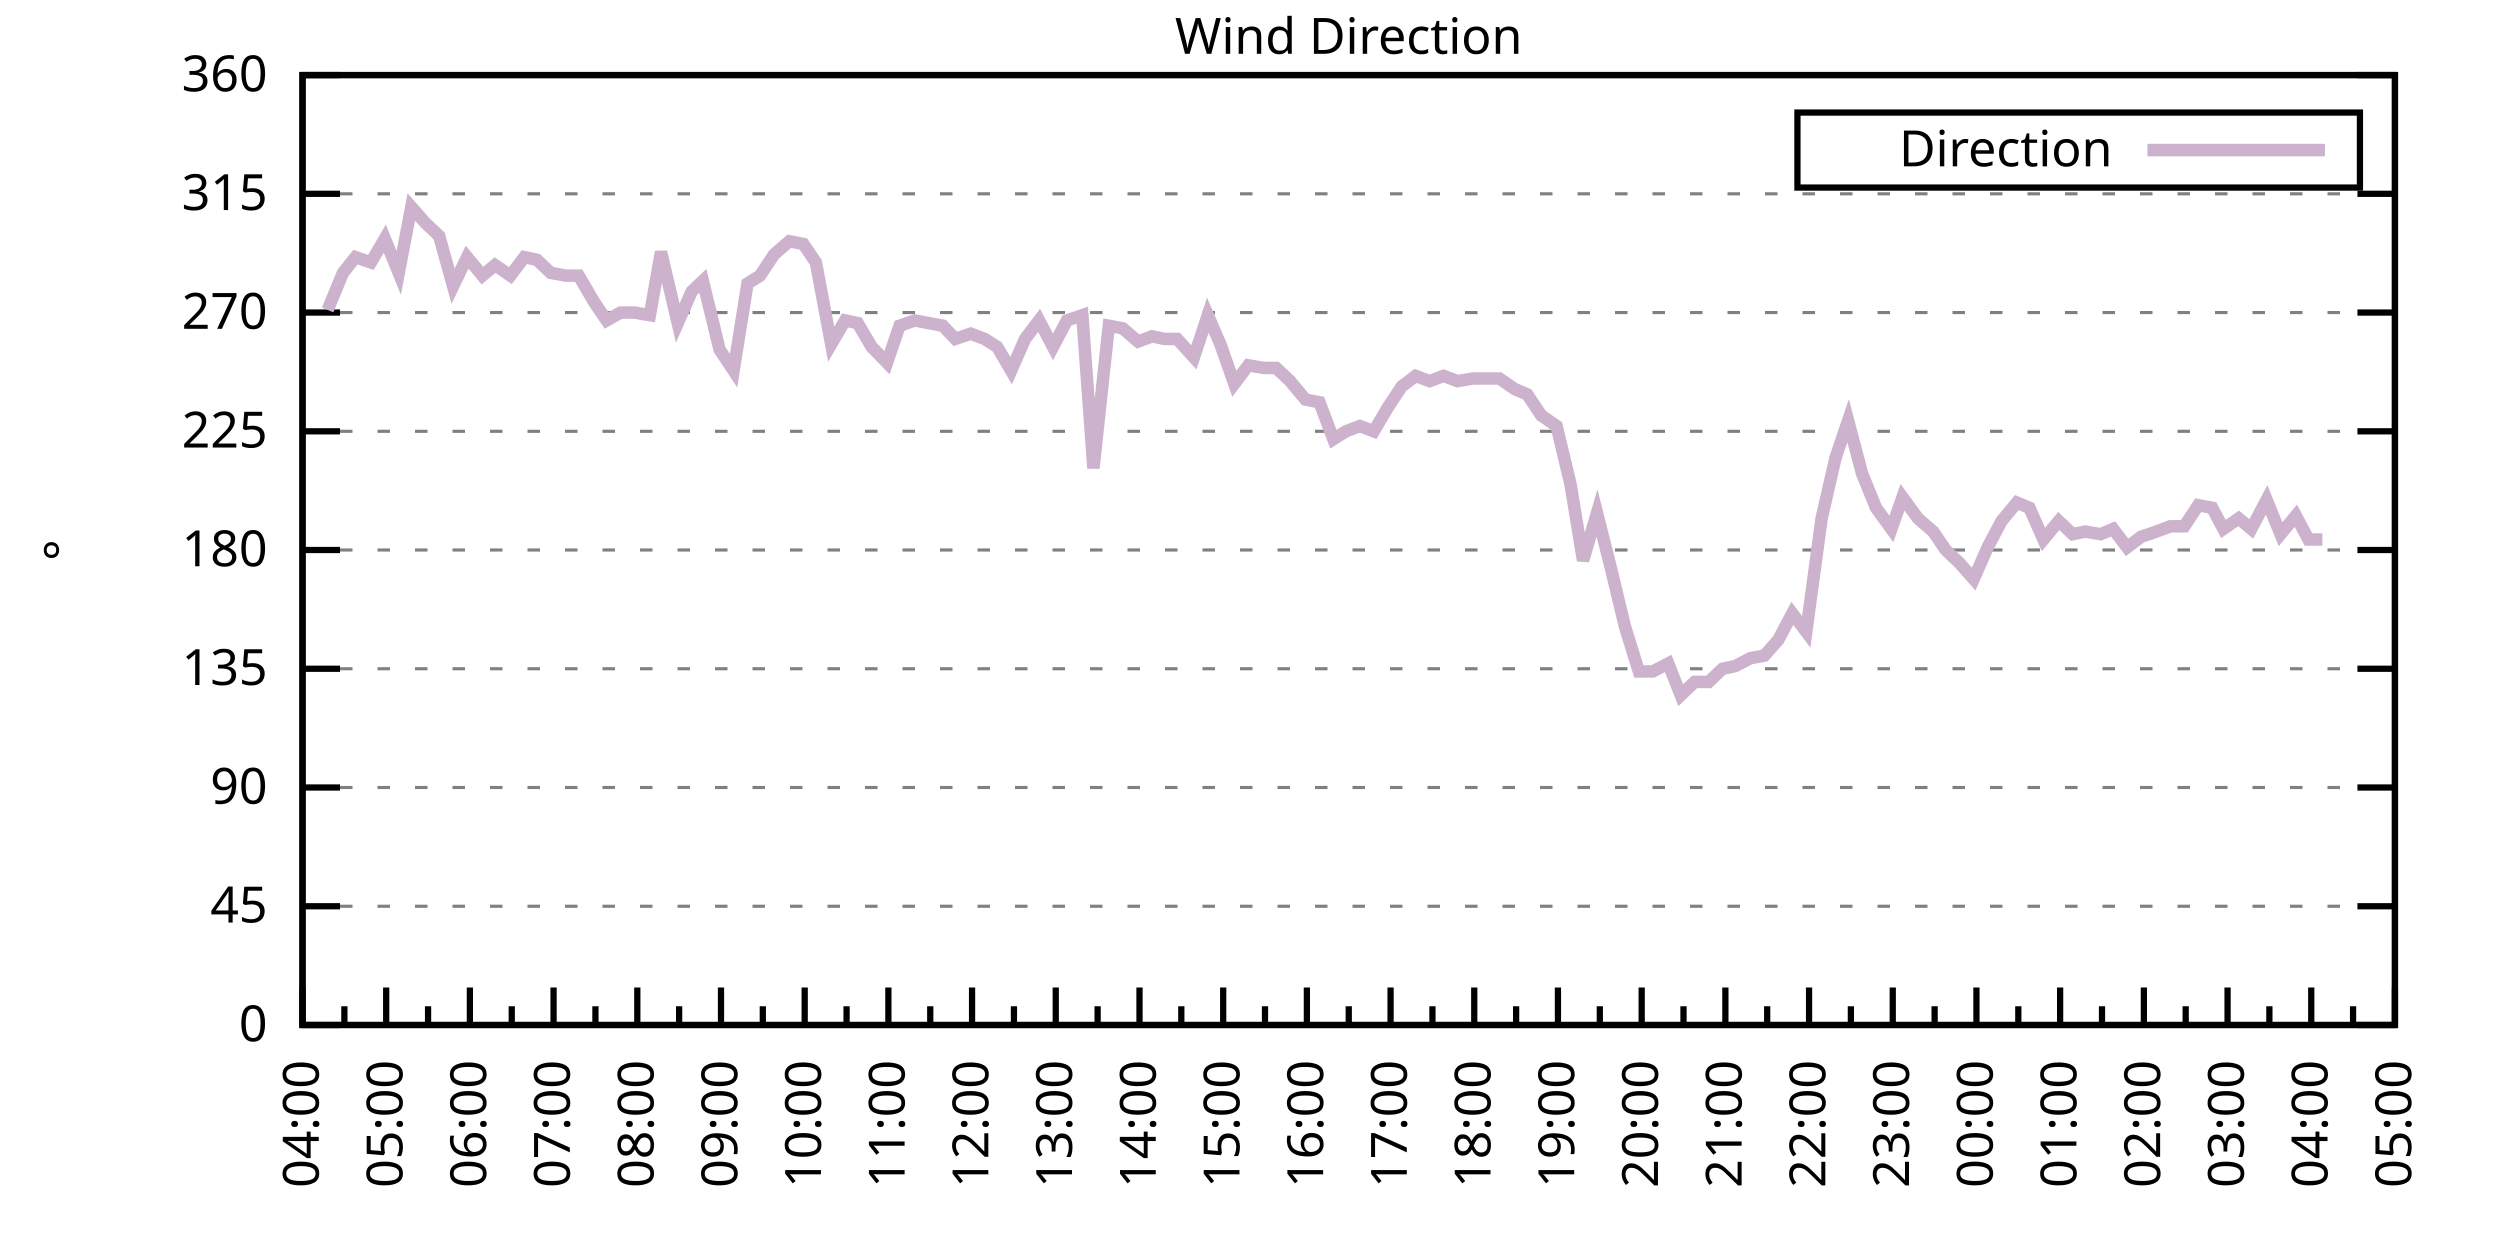
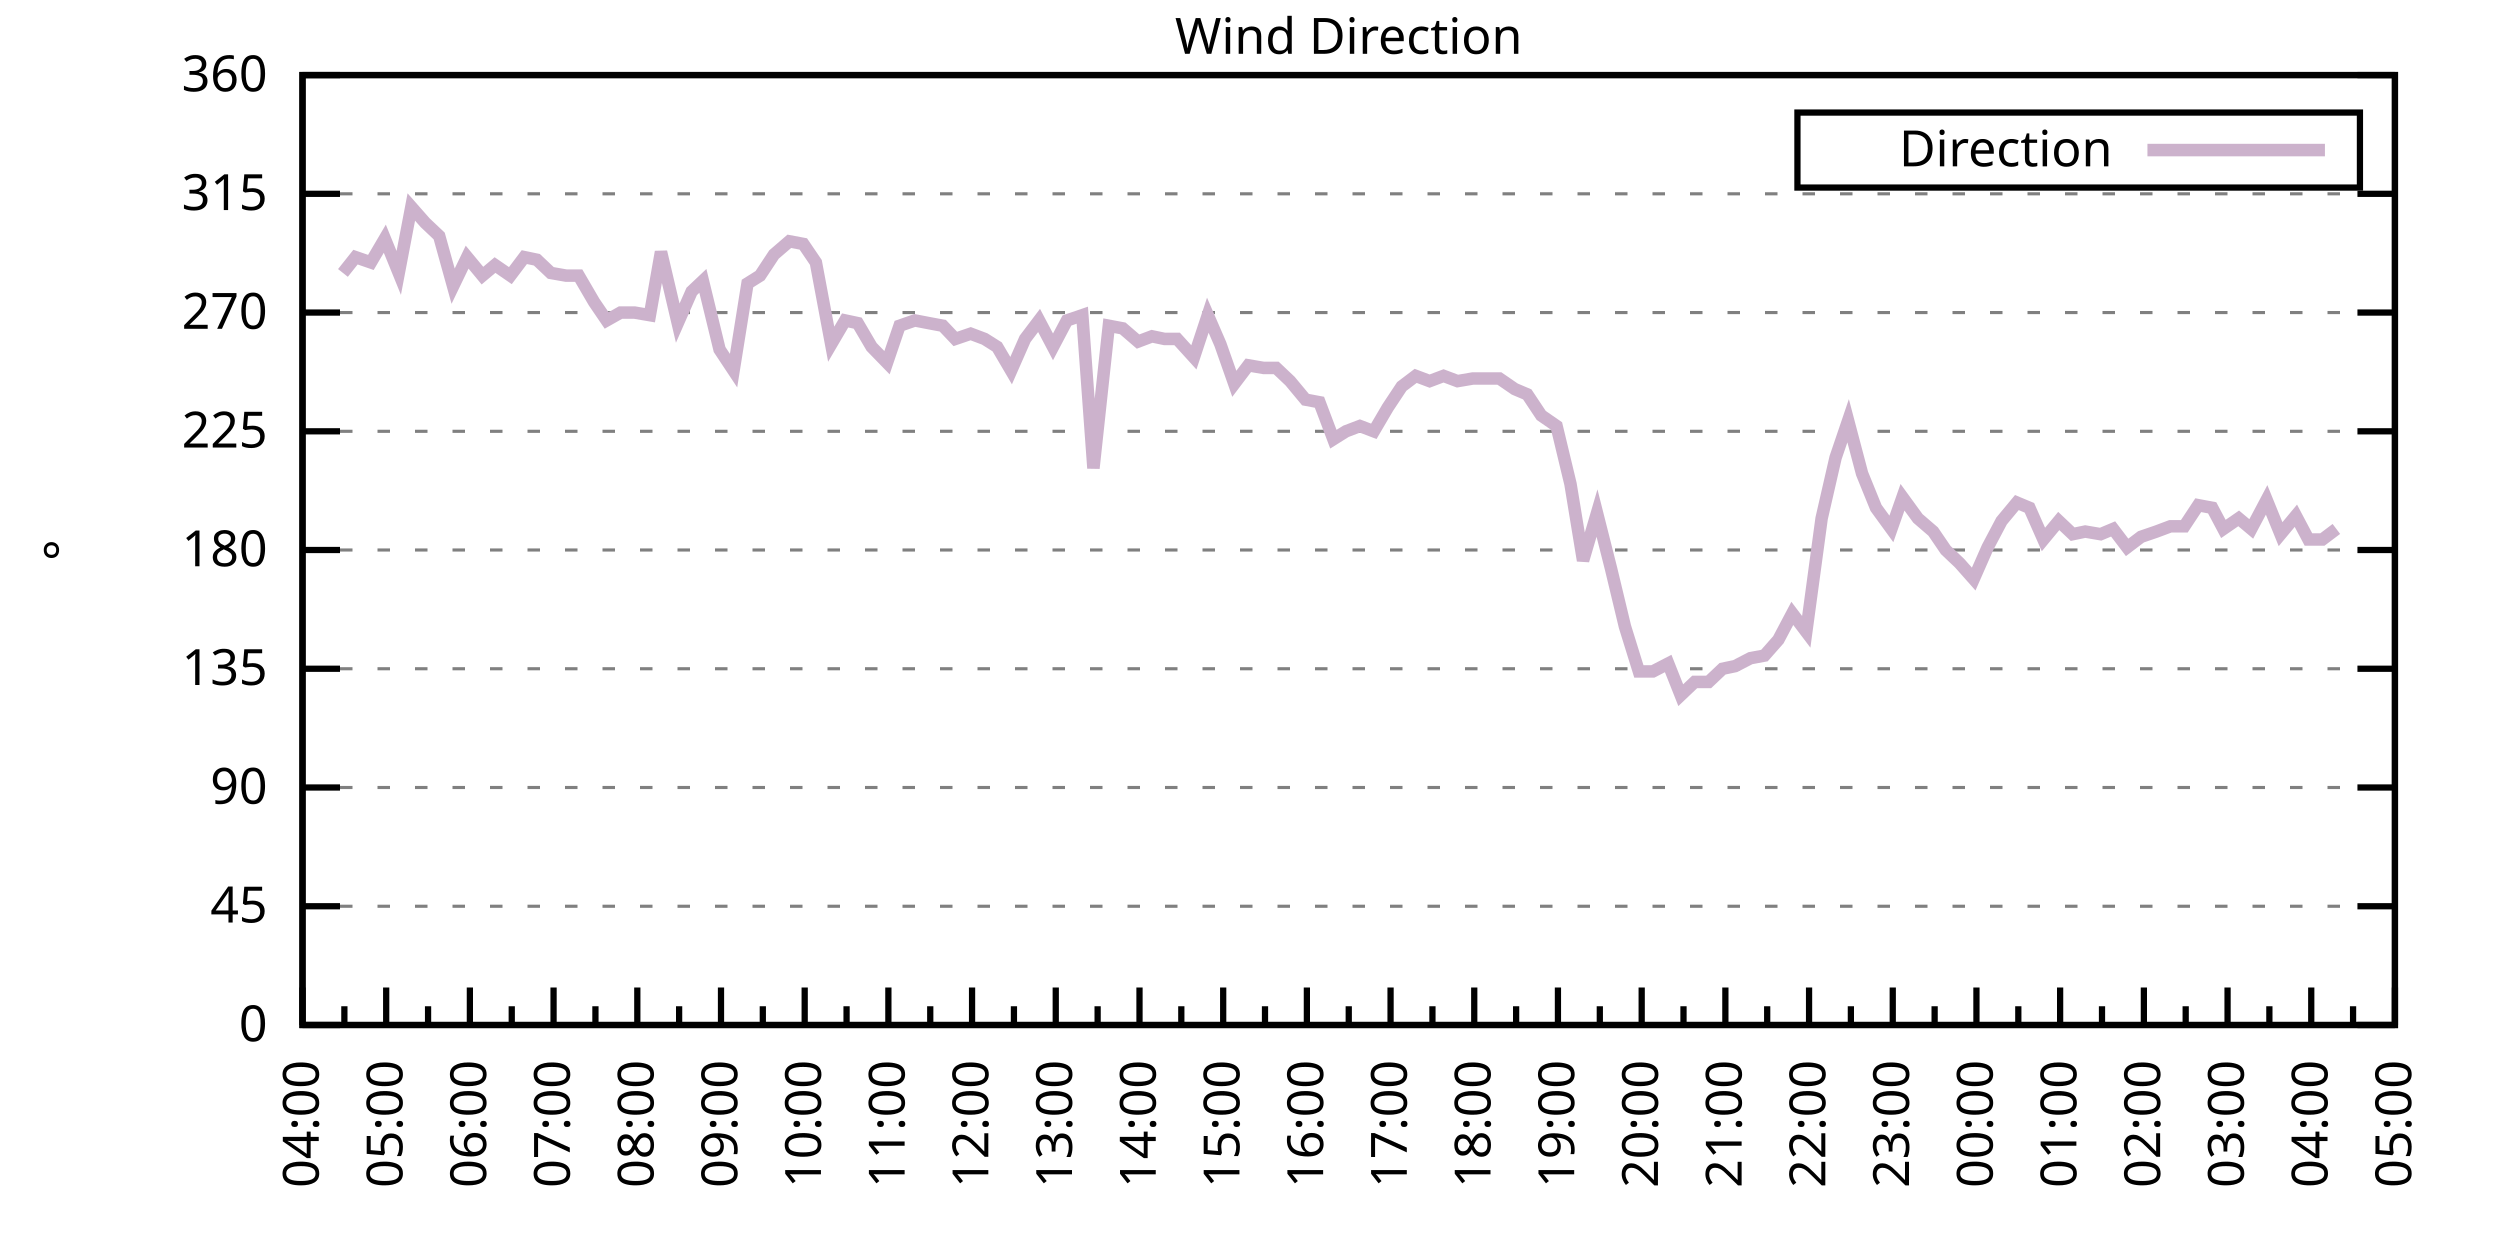
<svg xmlns="http://www.w3.org/2000/svg" xmlns:xlink="http://www.w3.org/1999/xlink" width="400" height="200" viewBox="0 0 400 200">
  <g id="gnuplot_canvas">
    <rect x="0" y="0" width="400" height="200" fill="none" />
    <defs>
      <circle id="gpDot" r="0.5" stroke-width="0.5" stroke="currentColor" />
      <path id="gpPt0" stroke-width="0.333" stroke="currentColor" d="M-1,0 h2 M0,-1 v2" />
      <path id="gpPt1" stroke-width="0.333" stroke="currentColor" d="M-1,-1 L1,1 M1,-1 L-1,1" />
      <path id="gpPt2" stroke-width="0.333" stroke="currentColor" d="M-1,0 L1,0 M0,-1 L0,1 M-1,-1 L1,1 M-1,1 L1,-1" />
      <rect id="gpPt3" stroke-width="0.333" stroke="currentColor" x="-1" y="-1" width="2" height="2" />
      <rect id="gpPt4" stroke-width="0.333" stroke="currentColor" fill="currentColor" x="-1" y="-1" width="2" height="2" />
      <circle id="gpPt5" stroke-width="0.333" stroke="currentColor" cx="0" cy="0" r="1" />
      <use xlink:href="#gpPt5" id="gpPt6" fill="currentColor" stroke="none" />
      <path id="gpPt7" stroke-width="0.333" stroke="currentColor" d="M0,-1.33 L-1.33,0.67 L1.33,0.67 z" />
      <use xlink:href="#gpPt7" id="gpPt8" fill="currentColor" stroke="none" />
      <use xlink:href="#gpPt7" id="gpPt9" stroke="currentColor" transform="rotate(180)" />
      <use xlink:href="#gpPt9" id="gpPt10" fill="currentColor" stroke="none" />
      <use xlink:href="#gpPt3" id="gpPt11" stroke="currentColor" transform="rotate(45)" />
      <use xlink:href="#gpPt11" id="gpPt12" fill="currentColor" stroke="none" />
      <path id="gpPt13" stroke-width="0.333" stroke="currentColor" d="M0,1.330 L1.265,0.411 L0.782,-1.067 L-0.782,-1.076 L-1.265,0.411 z" />
      <use xlink:href="#gpPt13" id="gpPt14" fill="currentColor" stroke="none" />
      <filter id="textbox" filterUnits="objectBoundingBox" x="0" y="0" height="1" width="1">
        <feFlood flood-color="white" flood-opacity="1" result="bgnd" />
        <feComposite in="SourceGraphic" in2="bgnd" operator="atop" />
      </filter>
      <filter id="greybox" filterUnits="objectBoundingBox" x="0" y="0" height="1" width="1">
        <feFlood flood-color="lightgrey" flood-opacity="1" result="grey" />
        <feComposite in="SourceGraphic" in2="grey" operator="atop" />
      </filter>
    </defs>
    <g fill="none" color="white" stroke="currentColor" stroke-width="1.00" stroke-linecap="butt" stroke-linejoin="miter">
</g>
    <g fill="none" color="black" stroke="currentColor" stroke-width="1.00" stroke-linecap="butt" stroke-linejoin="miter">
      <g stroke="none" shape-rendering="crispEdges">
        <polygon fill="rgb(255, 255, 255)" points="48.40,164.00 383.18,164.00 383.18,12.02 48.40,12.02 " />
      </g>
    </g>
    <g fill="none" color="black" stroke="currentColor" stroke-width="1.00" stroke-linecap="butt" stroke-linejoin="miter">
</g>
    <g fill="none" color="black" stroke="black" stroke-width="0.50" stroke-linecap="butt" stroke-linejoin="miter">
</g>
    <g fill="none" color="gray" stroke="currentColor" stroke-width="0.50" stroke-linecap="butt" stroke-linejoin="miter">
      <path stroke="gray" stroke-dasharray="2,4" class="gridline" d="M48.40,164.00 L383.19,164.00  " />
    </g>
    <g fill="none" color="gray" stroke="gray" stroke-width="1.00" stroke-linecap="butt" stroke-linejoin="miter">
</g>
    <g fill="none" color="black" stroke="currentColor" stroke-width="1.00" stroke-linecap="butt" stroke-linejoin="miter">
      <path stroke="black" d="M48.40,164.00 L54.40,164.00 M383.19,164.00 L377.19,164.00  " />
      <g transform="translate(42.80,166.60)" stroke="none" fill="black" font-family="Sans" font-size="8.00" text-anchor="end">
        <text>
          <tspan font-family="Sans"> 0</tspan>
        </text>
      </g>
    </g>
    <g fill="none" color="black" stroke="currentColor" stroke-width="1.00" stroke-linecap="butt" stroke-linejoin="miter">
</g>
    <g fill="none" color="black" stroke="black" stroke-width="0.50" stroke-linecap="butt" stroke-linejoin="miter">
</g>
    <g fill="none" color="gray" stroke="currentColor" stroke-width="0.50" stroke-linecap="butt" stroke-linejoin="miter">
      <path stroke="gray" stroke-dasharray="2,4" class="gridline" d="M48.40,145.00 L383.19,145.00  " />
    </g>
    <g fill="none" color="gray" stroke="gray" stroke-width="1.00" stroke-linecap="butt" stroke-linejoin="miter">
</g>
    <g fill="none" color="black" stroke="currentColor" stroke-width="1.00" stroke-linecap="butt" stroke-linejoin="miter">
      <path stroke="black" d="M48.40,145.00 L54.40,145.00 M383.19,145.00 L377.19,145.00  " />
      <g transform="translate(42.80,147.60)" stroke="none" fill="black" font-family="Sans" font-size="8.00" text-anchor="end">
        <text>
          <tspan font-family="Sans"> 45</tspan>
        </text>
      </g>
    </g>
    <g fill="none" color="black" stroke="currentColor" stroke-width="1.00" stroke-linecap="butt" stroke-linejoin="miter">
</g>
    <g fill="none" color="black" stroke="black" stroke-width="0.50" stroke-linecap="butt" stroke-linejoin="miter">
</g>
    <g fill="none" color="gray" stroke="currentColor" stroke-width="0.50" stroke-linecap="butt" stroke-linejoin="miter">
      <path stroke="gray" stroke-dasharray="2,4" class="gridline" d="M48.40,126.00 L383.19,126.00  " />
    </g>
    <g fill="none" color="gray" stroke="gray" stroke-width="1.00" stroke-linecap="butt" stroke-linejoin="miter">
</g>
    <g fill="none" color="black" stroke="currentColor" stroke-width="1.00" stroke-linecap="butt" stroke-linejoin="miter">
      <path stroke="black" d="M48.40,126.00 L54.40,126.00 M383.19,126.00 L377.19,126.00  " />
      <g transform="translate(42.80,128.60)" stroke="none" fill="black" font-family="Sans" font-size="8.00" text-anchor="end">
        <text>
          <tspan font-family="Sans"> 90</tspan>
        </text>
      </g>
    </g>
    <g fill="none" color="black" stroke="currentColor" stroke-width="1.00" stroke-linecap="butt" stroke-linejoin="miter">
</g>
    <g fill="none" color="black" stroke="black" stroke-width="0.50" stroke-linecap="butt" stroke-linejoin="miter">
</g>
    <g fill="none" color="gray" stroke="currentColor" stroke-width="0.50" stroke-linecap="butt" stroke-linejoin="miter">
      <path stroke="gray" stroke-dasharray="2,4" class="gridline" d="M48.40,107.00 L383.19,107.00  " />
    </g>
    <g fill="none" color="gray" stroke="gray" stroke-width="1.00" stroke-linecap="butt" stroke-linejoin="miter">
</g>
    <g fill="none" color="black" stroke="currentColor" stroke-width="1.00" stroke-linecap="butt" stroke-linejoin="miter">
      <path stroke="black" d="M48.40,107.00 L54.40,107.00 M383.19,107.00 L377.19,107.00  " />
      <g transform="translate(42.80,109.60)" stroke="none" fill="black" font-family="Sans" font-size="8.00" text-anchor="end">
        <text>
          <tspan font-family="Sans"> 135</tspan>
        </text>
      </g>
    </g>
    <g fill="none" color="black" stroke="currentColor" stroke-width="1.00" stroke-linecap="butt" stroke-linejoin="miter">
</g>
    <g fill="none" color="black" stroke="black" stroke-width="0.50" stroke-linecap="butt" stroke-linejoin="miter">
</g>
    <g fill="none" color="gray" stroke="currentColor" stroke-width="0.50" stroke-linecap="butt" stroke-linejoin="miter">
      <path stroke="gray" stroke-dasharray="2,4" class="gridline" d="M48.40,88.00 L383.19,88.00  " />
    </g>
    <g fill="none" color="gray" stroke="gray" stroke-width="1.00" stroke-linecap="butt" stroke-linejoin="miter">
</g>
    <g fill="none" color="black" stroke="currentColor" stroke-width="1.00" stroke-linecap="butt" stroke-linejoin="miter">
      <path stroke="black" d="M48.40,88.00 L54.40,88.00 M383.19,88.00 L377.19,88.00  " />
      <g transform="translate(42.80,90.60)" stroke="none" fill="black" font-family="Sans" font-size="8.00" text-anchor="end">
        <text>
          <tspan font-family="Sans"> 180</tspan>
        </text>
      </g>
    </g>
    <g fill="none" color="black" stroke="currentColor" stroke-width="1.00" stroke-linecap="butt" stroke-linejoin="miter">
</g>
    <g fill="none" color="black" stroke="black" stroke-width="0.50" stroke-linecap="butt" stroke-linejoin="miter">
</g>
    <g fill="none" color="gray" stroke="currentColor" stroke-width="0.50" stroke-linecap="butt" stroke-linejoin="miter">
      <path stroke="gray" stroke-dasharray="2,4" class="gridline" d="M48.40,69.01 L383.19,69.01  " />
    </g>
    <g fill="none" color="gray" stroke="gray" stroke-width="1.00" stroke-linecap="butt" stroke-linejoin="miter">
</g>
    <g fill="none" color="black" stroke="currentColor" stroke-width="1.00" stroke-linecap="butt" stroke-linejoin="miter">
      <path stroke="black" d="M48.40,69.01 L54.40,69.01 M383.19,69.01 L377.19,69.01  " />
      <g transform="translate(42.80,71.61)" stroke="none" fill="black" font-family="Sans" font-size="8.00" text-anchor="end">
        <text>
          <tspan font-family="Sans"> 225</tspan>
        </text>
      </g>
    </g>
    <g fill="none" color="black" stroke="currentColor" stroke-width="1.00" stroke-linecap="butt" stroke-linejoin="miter">
</g>
    <g fill="none" color="black" stroke="black" stroke-width="0.50" stroke-linecap="butt" stroke-linejoin="miter">
</g>
    <g fill="none" color="gray" stroke="currentColor" stroke-width="0.50" stroke-linecap="butt" stroke-linejoin="miter">
      <path stroke="gray" stroke-dasharray="2,4" class="gridline" d="M48.40,50.01 L383.19,50.01  " />
    </g>
    <g fill="none" color="gray" stroke="gray" stroke-width="1.00" stroke-linecap="butt" stroke-linejoin="miter">
</g>
    <g fill="none" color="black" stroke="currentColor" stroke-width="1.00" stroke-linecap="butt" stroke-linejoin="miter">
      <path stroke="black" d="M48.40,50.01 L54.40,50.01 M383.19,50.01 L377.19,50.01  " />
      <g transform="translate(42.80,52.61)" stroke="none" fill="black" font-family="Sans" font-size="8.00" text-anchor="end">
        <text>
          <tspan font-family="Sans"> 270</tspan>
        </text>
      </g>
    </g>
    <g fill="none" color="black" stroke="currentColor" stroke-width="1.00" stroke-linecap="butt" stroke-linejoin="miter">
</g>
    <g fill="none" color="black" stroke="black" stroke-width="0.50" stroke-linecap="butt" stroke-linejoin="miter">
</g>
    <g fill="none" color="gray" stroke="currentColor" stroke-width="0.50" stroke-linecap="butt" stroke-linejoin="miter">
      <path stroke="gray" stroke-dasharray="2,4" class="gridline" d="M48.40,31.01 L383.19,31.01  " />
    </g>
    <g fill="none" color="gray" stroke="gray" stroke-width="1.00" stroke-linecap="butt" stroke-linejoin="miter">
</g>
    <g fill="none" color="black" stroke="currentColor" stroke-width="1.00" stroke-linecap="butt" stroke-linejoin="miter">
      <path stroke="black" d="M48.40,31.01 L54.40,31.01 M383.19,31.01 L377.19,31.01  " />
      <g transform="translate(42.80,33.61)" stroke="none" fill="black" font-family="Sans" font-size="8.00" text-anchor="end">
        <text>
          <tspan font-family="Sans"> 315</tspan>
        </text>
      </g>
    </g>
    <g fill="none" color="black" stroke="currentColor" stroke-width="1.00" stroke-linecap="butt" stroke-linejoin="miter">
</g>
    <g fill="none" color="black" stroke="black" stroke-width="0.50" stroke-linecap="butt" stroke-linejoin="miter">
</g>
    <g fill="none" color="gray" stroke="currentColor" stroke-width="0.50" stroke-linecap="butt" stroke-linejoin="miter">
      <path stroke="gray" stroke-dasharray="2,4" class="gridline" d="M48.40,12.01 L383.19,12.01  " />
    </g>
    <g fill="none" color="gray" stroke="gray" stroke-width="1.00" stroke-linecap="butt" stroke-linejoin="miter">
</g>
    <g fill="none" color="black" stroke="currentColor" stroke-width="1.00" stroke-linecap="butt" stroke-linejoin="miter">
      <path stroke="black" d="M48.40,12.01 L54.40,12.01 M383.19,12.01 L377.19,12.01  " />
      <g transform="translate(42.80,14.61)" stroke="none" fill="black" font-family="Sans" font-size="8.00" text-anchor="end">
        <text>
          <tspan font-family="Sans"> 360</tspan>
        </text>
      </g>
    </g>
    <g fill="none" color="black" stroke="currentColor" stroke-width="1.00" stroke-linecap="butt" stroke-linejoin="miter">
      <path stroke="black" d="M48.40,164.00 L48.40,158.00  " />
      <g transform="translate(51.00,169.60) rotate(270)" stroke="none" fill="black" font-family="Sans" font-size="8.00" text-anchor="end">
        <text>
          <tspan font-family="Sans">04:00</tspan>
        </text>
      </g>
    </g>
    <g fill="none" color="black" stroke="currentColor" stroke-width="1.00" stroke-linecap="butt" stroke-linejoin="miter">
      <path stroke="black" d="M55.10,164.00 L55.10,161.00 M61.79,164.00 L61.79,158.00  " />
      <g transform="translate(64.39,169.60) rotate(270)" stroke="none" fill="black" font-family="Sans" font-size="8.00" text-anchor="end">
        <text>
          <tspan font-family="Sans">05:00</tspan>
        </text>
      </g>
    </g>
    <g fill="none" color="black" stroke="currentColor" stroke-width="1.00" stroke-linecap="butt" stroke-linejoin="miter">
      <path stroke="black" d="M68.49,164.00 L68.49,161.00 M75.18,164.00 L75.18,158.00  " />
      <g transform="translate(77.78,169.60) rotate(270)" stroke="none" fill="black" font-family="Sans" font-size="8.00" text-anchor="end">
        <text>
          <tspan font-family="Sans">06:00</tspan>
        </text>
      </g>
    </g>
    <g fill="none" color="black" stroke="currentColor" stroke-width="1.00" stroke-linecap="butt" stroke-linejoin="miter">
      <path stroke="black" d="M81.88,164.00 L81.88,161.00 M88.57,164.00 L88.57,158.00  " />
      <g transform="translate(91.17,169.60) rotate(270)" stroke="none" fill="black" font-family="Sans" font-size="8.00" text-anchor="end">
        <text>
          <tspan font-family="Sans">07:00</tspan>
        </text>
      </g>
    </g>
    <g fill="none" color="black" stroke="currentColor" stroke-width="1.00" stroke-linecap="butt" stroke-linejoin="miter">
      <path stroke="black" d="M95.27,164.00 L95.27,161.00 M101.97,164.00 L101.97,158.00  " />
      <g transform="translate(104.57,169.60) rotate(270)" stroke="none" fill="black" font-family="Sans" font-size="8.00" text-anchor="end">
        <text>
          <tspan font-family="Sans">08:00</tspan>
        </text>
      </g>
    </g>
    <g fill="none" color="black" stroke="currentColor" stroke-width="1.00" stroke-linecap="butt" stroke-linejoin="miter">
      <path stroke="black" d="M108.66,164.00 L108.66,161.00 M115.36,164.00 L115.36,158.00  " />
      <g transform="translate(117.96,169.60) rotate(270)" stroke="none" fill="black" font-family="Sans" font-size="8.00" text-anchor="end">
        <text>
          <tspan font-family="Sans">09:00</tspan>
        </text>
      </g>
    </g>
    <g fill="none" color="black" stroke="currentColor" stroke-width="1.00" stroke-linecap="butt" stroke-linejoin="miter">
      <path stroke="black" d="M122.05,164.00 L122.05,161.00 M128.75,164.00 L128.75,158.00  " />
      <g transform="translate(131.35,169.60) rotate(270)" stroke="none" fill="black" font-family="Sans" font-size="8.00" text-anchor="end">
        <text>
          <tspan font-family="Sans">10:00</tspan>
        </text>
      </g>
    </g>
    <g fill="none" color="black" stroke="currentColor" stroke-width="1.00" stroke-linecap="butt" stroke-linejoin="miter">
      <path stroke="black" d="M135.45,164.00 L135.45,161.00 M142.14,164.00 L142.14,158.00  " />
      <g transform="translate(144.74,169.60) rotate(270)" stroke="none" fill="black" font-family="Sans" font-size="8.00" text-anchor="end">
        <text>
          <tspan font-family="Sans">11:00</tspan>
        </text>
      </g>
    </g>
    <g fill="none" color="black" stroke="currentColor" stroke-width="1.00" stroke-linecap="butt" stroke-linejoin="miter">
      <path stroke="black" d="M148.84,164.00 L148.84,161.00 M155.53,164.00 L155.53,158.00  " />
      <g transform="translate(158.13,169.60) rotate(270)" stroke="none" fill="black" font-family="Sans" font-size="8.00" text-anchor="end">
        <text>
          <tspan font-family="Sans">12:00</tspan>
        </text>
      </g>
    </g>
    <g fill="none" color="black" stroke="currentColor" stroke-width="1.00" stroke-linecap="butt" stroke-linejoin="miter">
      <path stroke="black" d="M162.23,164.00 L162.23,161.00 M168.92,164.00 L168.92,158.00  " />
      <g transform="translate(171.52,169.60) rotate(270)" stroke="none" fill="black" font-family="Sans" font-size="8.00" text-anchor="end">
        <text>
          <tspan font-family="Sans">13:00</tspan>
        </text>
      </g>
    </g>
    <g fill="none" color="black" stroke="currentColor" stroke-width="1.00" stroke-linecap="butt" stroke-linejoin="miter">
      <path stroke="black" d="M175.62,164.00 L175.62,161.00 M182.32,164.00 L182.32,158.00  " />
      <g transform="translate(184.92,169.60) rotate(270)" stroke="none" fill="black" font-family="Sans" font-size="8.00" text-anchor="end">
        <text>
          <tspan font-family="Sans">14:00</tspan>
        </text>
      </g>
    </g>
    <g fill="none" color="black" stroke="currentColor" stroke-width="1.00" stroke-linecap="butt" stroke-linejoin="miter">
      <path stroke="black" d="M189.01,164.00 L189.01,161.00 M195.71,164.00 L195.71,158.00  " />
      <g transform="translate(198.31,169.60) rotate(270)" stroke="none" fill="black" font-family="Sans" font-size="8.00" text-anchor="end">
        <text>
          <tspan font-family="Sans">15:00</tspan>
        </text>
      </g>
    </g>
    <g fill="none" color="black" stroke="currentColor" stroke-width="1.00" stroke-linecap="butt" stroke-linejoin="miter">
      <path stroke="black" d="M202.40,164.00 L202.40,161.00 M209.10,164.00 L209.10,158.00  " />
      <g transform="translate(211.70,169.60) rotate(270)" stroke="none" fill="black" font-family="Sans" font-size="8.00" text-anchor="end">
        <text>
          <tspan font-family="Sans">16:00</tspan>
        </text>
      </g>
    </g>
    <g fill="none" color="black" stroke="currentColor" stroke-width="1.00" stroke-linecap="butt" stroke-linejoin="miter">
      <path stroke="black" d="M215.80,164.00 L215.80,161.00 M222.49,164.00 L222.49,158.00  " />
      <g transform="translate(225.09,169.60) rotate(270)" stroke="none" fill="black" font-family="Sans" font-size="8.00" text-anchor="end">
        <text>
          <tspan font-family="Sans">17:00</tspan>
        </text>
      </g>
    </g>
    <g fill="none" color="black" stroke="currentColor" stroke-width="1.00" stroke-linecap="butt" stroke-linejoin="miter">
      <path stroke="black" d="M229.19,164.00 L229.19,161.00 M235.88,164.00 L235.88,158.00  " />
      <g transform="translate(238.48,169.60) rotate(270)" stroke="none" fill="black" font-family="Sans" font-size="8.00" text-anchor="end">
        <text>
          <tspan font-family="Sans">18:00</tspan>
        </text>
      </g>
    </g>
    <g fill="none" color="black" stroke="currentColor" stroke-width="1.00" stroke-linecap="butt" stroke-linejoin="miter">
      <path stroke="black" d="M242.58,164.00 L242.58,161.00 M249.27,164.00 L249.27,158.00  " />
      <g transform="translate(251.87,169.60) rotate(270)" stroke="none" fill="black" font-family="Sans" font-size="8.00" text-anchor="end">
        <text>
          <tspan font-family="Sans">19:00</tspan>
        </text>
      </g>
    </g>
    <g fill="none" color="black" stroke="currentColor" stroke-width="1.00" stroke-linecap="butt" stroke-linejoin="miter">
      <path stroke="black" d="M255.97,164.00 L255.97,161.00 M262.67,164.00 L262.67,158.00  " />
      <g transform="translate(265.27,169.60) rotate(270)" stroke="none" fill="black" font-family="Sans" font-size="8.00" text-anchor="end">
        <text>
          <tspan font-family="Sans">20:00</tspan>
        </text>
      </g>
    </g>
    <g fill="none" color="black" stroke="currentColor" stroke-width="1.00" stroke-linecap="butt" stroke-linejoin="miter">
      <path stroke="black" d="M269.36,164.00 L269.36,161.00 M276.06,164.00 L276.06,158.00  " />
      <g transform="translate(278.66,169.60) rotate(270)" stroke="none" fill="black" font-family="Sans" font-size="8.00" text-anchor="end">
        <text>
          <tspan font-family="Sans">21:00</tspan>
        </text>
      </g>
    </g>
    <g fill="none" color="black" stroke="currentColor" stroke-width="1.00" stroke-linecap="butt" stroke-linejoin="miter">
      <path stroke="black" d="M282.75,164.00 L282.75,161.00 M289.45,164.00 L289.45,158.00  " />
      <g transform="translate(292.05,169.60) rotate(270)" stroke="none" fill="black" font-family="Sans" font-size="8.00" text-anchor="end">
        <text>
          <tspan font-family="Sans">22:00</tspan>
        </text>
      </g>
    </g>
    <g fill="none" color="black" stroke="currentColor" stroke-width="1.00" stroke-linecap="butt" stroke-linejoin="miter">
      <path stroke="black" d="M296.14,164.00 L296.14,161.00 M302.84,164.00 L302.84,158.00  " />
      <g transform="translate(305.44,169.60) rotate(270)" stroke="none" fill="black" font-family="Sans" font-size="8.00" text-anchor="end">
        <text>
          <tspan font-family="Sans">23:00</tspan>
        </text>
      </g>
    </g>
    <g fill="none" color="black" stroke="currentColor" stroke-width="1.00" stroke-linecap="butt" stroke-linejoin="miter">
      <path stroke="black" d="M309.54,164.00 L309.54,161.00 M316.23,164.00 L316.23,158.00  " />
      <g transform="translate(318.83,169.60) rotate(270)" stroke="none" fill="black" font-family="Sans" font-size="8.00" text-anchor="end">
        <text>
          <tspan font-family="Sans">00:00</tspan>
        </text>
      </g>
    </g>
    <g fill="none" color="black" stroke="currentColor" stroke-width="1.00" stroke-linecap="butt" stroke-linejoin="miter">
      <path stroke="black" d="M322.93,164.00 L322.93,161.00 M329.62,164.00 L329.62,158.00  " />
      <g transform="translate(332.22,169.60) rotate(270)" stroke="none" fill="black" font-family="Sans" font-size="8.00" text-anchor="end">
        <text>
          <tspan font-family="Sans">01:00</tspan>
        </text>
      </g>
    </g>
    <g fill="none" color="black" stroke="currentColor" stroke-width="1.00" stroke-linecap="butt" stroke-linejoin="miter">
      <path stroke="black" d="M336.32,164.00 L336.32,161.00 M343.02,164.00 L343.02,158.00  " />
      <g transform="translate(345.62,169.60) rotate(270)" stroke="none" fill="black" font-family="Sans" font-size="8.00" text-anchor="end">
        <text>
          <tspan font-family="Sans">02:00</tspan>
        </text>
      </g>
    </g>
    <g fill="none" color="black" stroke="currentColor" stroke-width="1.00" stroke-linecap="butt" stroke-linejoin="miter">
      <path stroke="black" d="M349.71,164.00 L349.71,161.00 M356.41,164.00 L356.41,158.00  " />
      <g transform="translate(359.01,169.60) rotate(270)" stroke="none" fill="black" font-family="Sans" font-size="8.00" text-anchor="end">
        <text>
          <tspan font-family="Sans">03:00</tspan>
        </text>
      </g>
    </g>
    <g fill="none" color="black" stroke="currentColor" stroke-width="1.00" stroke-linecap="butt" stroke-linejoin="miter">
      <path stroke="black" d="M363.10,164.00 L363.10,161.00 M369.80,164.00 L369.80,158.00  " />
      <g transform="translate(372.40,169.60) rotate(270)" stroke="none" fill="black" font-family="Sans" font-size="8.00" text-anchor="end">
        <text>
          <tspan font-family="Sans">04:00</tspan>
        </text>
      </g>
    </g>
    <g fill="none" color="black" stroke="currentColor" stroke-width="1.00" stroke-linecap="butt" stroke-linejoin="miter">
      <path stroke="black" d="M376.49,164.00 L376.49,161.00 M383.19,164.00 L383.19,158.00  " />
      <g transform="translate(385.79,169.60) rotate(270)" stroke="none" fill="black" font-family="Sans" font-size="8.00" text-anchor="end">
        <text>
          <tspan font-family="Sans">05:00</tspan>
        </text>
      </g>
    </g>
    <g fill="none" color="black" stroke="currentColor" stroke-width="1.00" stroke-linecap="butt" stroke-linejoin="miter">
</g>
    <g fill="none" color="black" stroke="currentColor" stroke-width="1.00" stroke-linecap="butt" stroke-linejoin="miter">
      <path stroke="black" d="M48.40,12.01 L48.40,164.00 L383.19,164.00 L383.19,12.01 L48.40,12.01 Z  " />
    </g>
    <g fill="none" color="black" stroke="currentColor" stroke-width="1.00" stroke-linecap="butt" stroke-linejoin="miter">
      <g transform="translate(12.80,88.01) rotate(270)" stroke="none" fill="black" font-family="Sans" font-size="8.00" text-anchor="middle">
        <text>
          <tspan font-family="Sans">°</tspan>
        </text>
      </g>
    </g>
    <g fill="none" color="black" stroke="currentColor" stroke-width="1.00" stroke-linecap="butt" stroke-linejoin="miter">
</g>
    <g fill="none" color="black" stroke="currentColor" stroke-width="1.00" stroke-linecap="butt" stroke-linejoin="miter">
      <path stroke="black" d="M287.59,30.01 L287.59,18.01 L377.59,18.01 L377.59,30.01 L287.59,30.01 Z  " />
    </g>
    <g id="Wind_direction_plot_1">
      <g fill="none" color="white" stroke="black" stroke-width="2.00" stroke-linecap="butt" stroke-linejoin="miter">
</g>
      <g fill="none" color="black" stroke="currentColor" stroke-width="2.00" stroke-linecap="butt" stroke-linejoin="miter">
        <g transform="translate(337.99,26.61)" stroke="none" fill="black" font-family="Sans" font-size="8.00" text-anchor="end">
          <text>
            <tspan font-family="Sans">Direction</tspan>
          </text>
        </g>
      </g>
      <g fill="none" color="black" stroke="currentColor" stroke-width="2.00" stroke-linecap="butt" stroke-linejoin="miter">
-         <path stroke="rgb(204, 178, 204)" d="M343.59,24.01 L371.99,24.01 M52.42,49.59 L54.87,43.67 L56.88,41.14 L59.34,41.99 L61.57,38.19 L63.80,43.67   L65.81,33.12 L68.04,35.65 L70.27,37.76 L72.50,45.79 L74.74,41.14 L77.19,44.10 L79.20,42.41 L81.66,44.10   L83.89,41.14 L85.90,41.56 L88.13,43.67 L90.58,44.10 L92.59,44.10 L95.05,48.32 L97.06,51.27 L99.29,50.01   L101.52,50.01 L103.98,50.43 L105.76,40.30 L108.44,51.70 L110.67,46.63 L112.46,44.94 L115.13,55.92 L117.37,59.30   L119.60,45.36 L121.61,44.10 L123.84,40.72 L126.29,38.61 L128.53,39.03 L130.54,41.99 L132.99,55.07 L135.22,51.27   L137.23,51.70 L139.46,55.50 L141.92,58.03 L143.93,52.12 L146.38,51.27 L148.61,51.70 L150.85,52.12 L152.85,54.23   L155.31,53.39 L157.54,54.23 L159.55,55.50 L161.78,59.30 L164.01,54.23 L166.25,51.27 L168.48,55.50 L170.71,51.27   L173.17,50.43 L174.95,74.92 L177.41,52.12 L179.64,52.54 L182.09,54.65 L184.32,53.81 L186.33,54.23 L188.34,54.23   L191.02,57.18 L193.25,50.43 L195.26,55.07 L197.49,61.41 L199.73,58.45 L202.18,58.87 L204.19,58.87 L206.42,60.98   L208.88,63.94 L211.11,64.36 L213.34,70.27 L215.35,69.01 L217.58,68.16 L219.81,69.01 L222.04,65.21 L224.28,61.83   L226.51,60.14 L228.74,60.98 L230.97,60.14 L233.20,60.98 L235.66,60.56 L237.67,60.56 L239.90,60.56 L242.36,62.25   L244.36,63.10 L246.60,66.47 L249.05,68.16 L251.28,77.45 L253.29,89.69 L255.52,82.09 L257.76,90.96 L259.99,100.25   L262.22,107.43 L264.45,107.43 L266.91,106.16 L268.92,111.23 L271.15,109.11 L273.38,109.11 L275.61,107.00 L277.62,106.58   L280.07,105.31 L282.31,104.89 L284.54,102.36 L286.77,98.14 L289.00,101.09 L291.46,82.94 L293.69,73.23 L295.70,67.32   L297.93,75.76 L300.16,81.25 L302.62,84.63 L304.40,79.56 L306.86,82.94 L309.31,85.05 L311.32,88.00 L313.55,90.12   L315.79,92.65 L318.02,87.58 L320.25,83.36 L322.70,80.41 L324.71,81.25 L326.95,86.32 L329.40,83.36 L331.63,85.47   L333.64,85.05 L336.10,85.47 L338.10,84.63 L340.34,87.58 L342.57,85.89 L345.02,85.05 L347.26,84.21 L349.49,84.21   L351.72,80.83 L353.95,81.25 L355.74,84.63 L358.19,82.94 L360.20,84.63 L362.66,79.98 L364.89,85.47 L367.34,82.52   L369.35,86.32 L371.58,86.32  " />
+         <path stroke="rgb(204, 178, 204)" d="M343.59,24.01 L371.99,24.01 M54.87,43.67 L56.88,41.14 L59.34,41.99 L61.57,38.19 L63.80,43.67 L65.81,33.12   L68.04,35.65 L70.27,37.76 L72.50,45.79 L74.74,41.14 L77.19,44.10 L79.20,42.41 L81.66,44.10 L83.89,41.14   L85.90,41.56 L88.13,43.67 L90.58,44.10 L92.59,44.10 L95.05,48.32 L97.06,51.27 L99.29,50.01 L101.52,50.01   L103.98,50.43 L105.76,40.30 L108.44,51.70 L110.67,46.63 L112.46,44.94 L115.13,55.92 L117.37,59.30 L119.60,45.36   L121.61,44.10 L123.84,40.72 L126.29,38.61 L128.53,39.03 L130.54,41.99 L132.99,55.07 L135.22,51.27 L137.23,51.70   L139.46,55.50 L141.92,58.03 L143.93,52.12 L146.38,51.27 L148.61,51.70 L150.85,52.12 L152.85,54.23 L155.31,53.39   L157.54,54.23 L159.55,55.50 L161.78,59.30 L164.01,54.23 L166.25,51.27 L168.48,55.50 L170.71,51.27 L173.17,50.43   L174.95,74.92 L177.41,52.12 L179.64,52.54 L182.09,54.65 L184.32,53.81 L186.33,54.23 L188.34,54.23 L191.02,57.18   L193.25,50.43 L195.26,55.07 L197.49,61.41 L199.73,58.45 L202.18,58.87 L204.19,58.87 L206.42,60.98 L208.88,63.94   L211.11,64.36 L213.34,70.27 L215.35,69.01 L217.58,68.16 L219.81,69.01 L222.04,65.21 L224.28,61.83 L226.51,60.14   L228.74,60.98 L230.97,60.14 L233.20,60.98 L235.66,60.56 L237.67,60.56 L239.90,60.56 L242.36,62.25 L244.36,63.10   L246.60,66.47 L249.05,68.16 L251.28,77.45 L253.29,89.69 L255.52,82.09 L257.76,90.96 L259.99,100.25 L262.22,107.43   L264.45,107.43 L266.91,106.16 L268.92,111.23 L271.15,109.11 L273.38,109.11 L275.61,107.00 L277.62,106.58 L280.07,105.31   L282.31,104.89 L284.54,102.36 L286.77,98.14 L289.00,101.09 L291.46,82.94 L293.69,73.23 L295.70,67.32 L297.93,75.76   L300.16,81.25 L302.62,84.63 L304.40,79.56 L306.86,82.94 L309.31,85.05 L311.32,88.00 L313.55,90.12 L315.79,92.65   L318.02,87.58 L320.25,83.36 L322.70,80.41 L324.71,81.25 L326.95,86.32 L329.40,83.36 L331.63,85.47 L333.64,85.05   L336.10,85.47 L338.10,84.63 L340.34,87.58 L342.57,85.89 L345.02,85.05 L347.26,84.21 L349.49,84.21 L351.72,80.83   L353.95,81.25 L355.74,84.63 L358.19,82.94 L360.20,84.63 L362.66,79.98 L364.89,85.47 L367.34,82.52 L369.35,86.32   L371.58,86.32 L373.82,84.63  " />
      </g>
    </g>
    <g fill="none" color="black" stroke="currentColor" stroke-width="2.00" stroke-linecap="butt" stroke-linejoin="miter">
</g>
    <g fill="none" color="black" stroke="black" stroke-width="1.00" stroke-linecap="butt" stroke-linejoin="miter">
</g>
    <g fill="none" color="black" stroke="currentColor" stroke-width="1.00" stroke-linecap="butt" stroke-linejoin="miter">
      <path stroke="black" d="M48.40,12.01 L48.40,164.00 L383.19,164.00 L383.19,12.01 L48.40,12.01 Z  " />
    </g>
    <g fill="none" color="black" stroke="currentColor" stroke-width="1.00" stroke-linecap="butt" stroke-linejoin="miter">
      <g transform="translate(215.79,8.61)" stroke="none" fill="black" font-family="Sans" font-size="8.00" text-anchor="middle">
        <text>
          <tspan font-family="Sans">Wind Direction</tspan>
        </text>
      </g>
    </g>
    <g fill="none" color="black" stroke="currentColor" stroke-width="1.00" stroke-linecap="butt" stroke-linejoin="miter">
</g>
  </g>
</svg>
